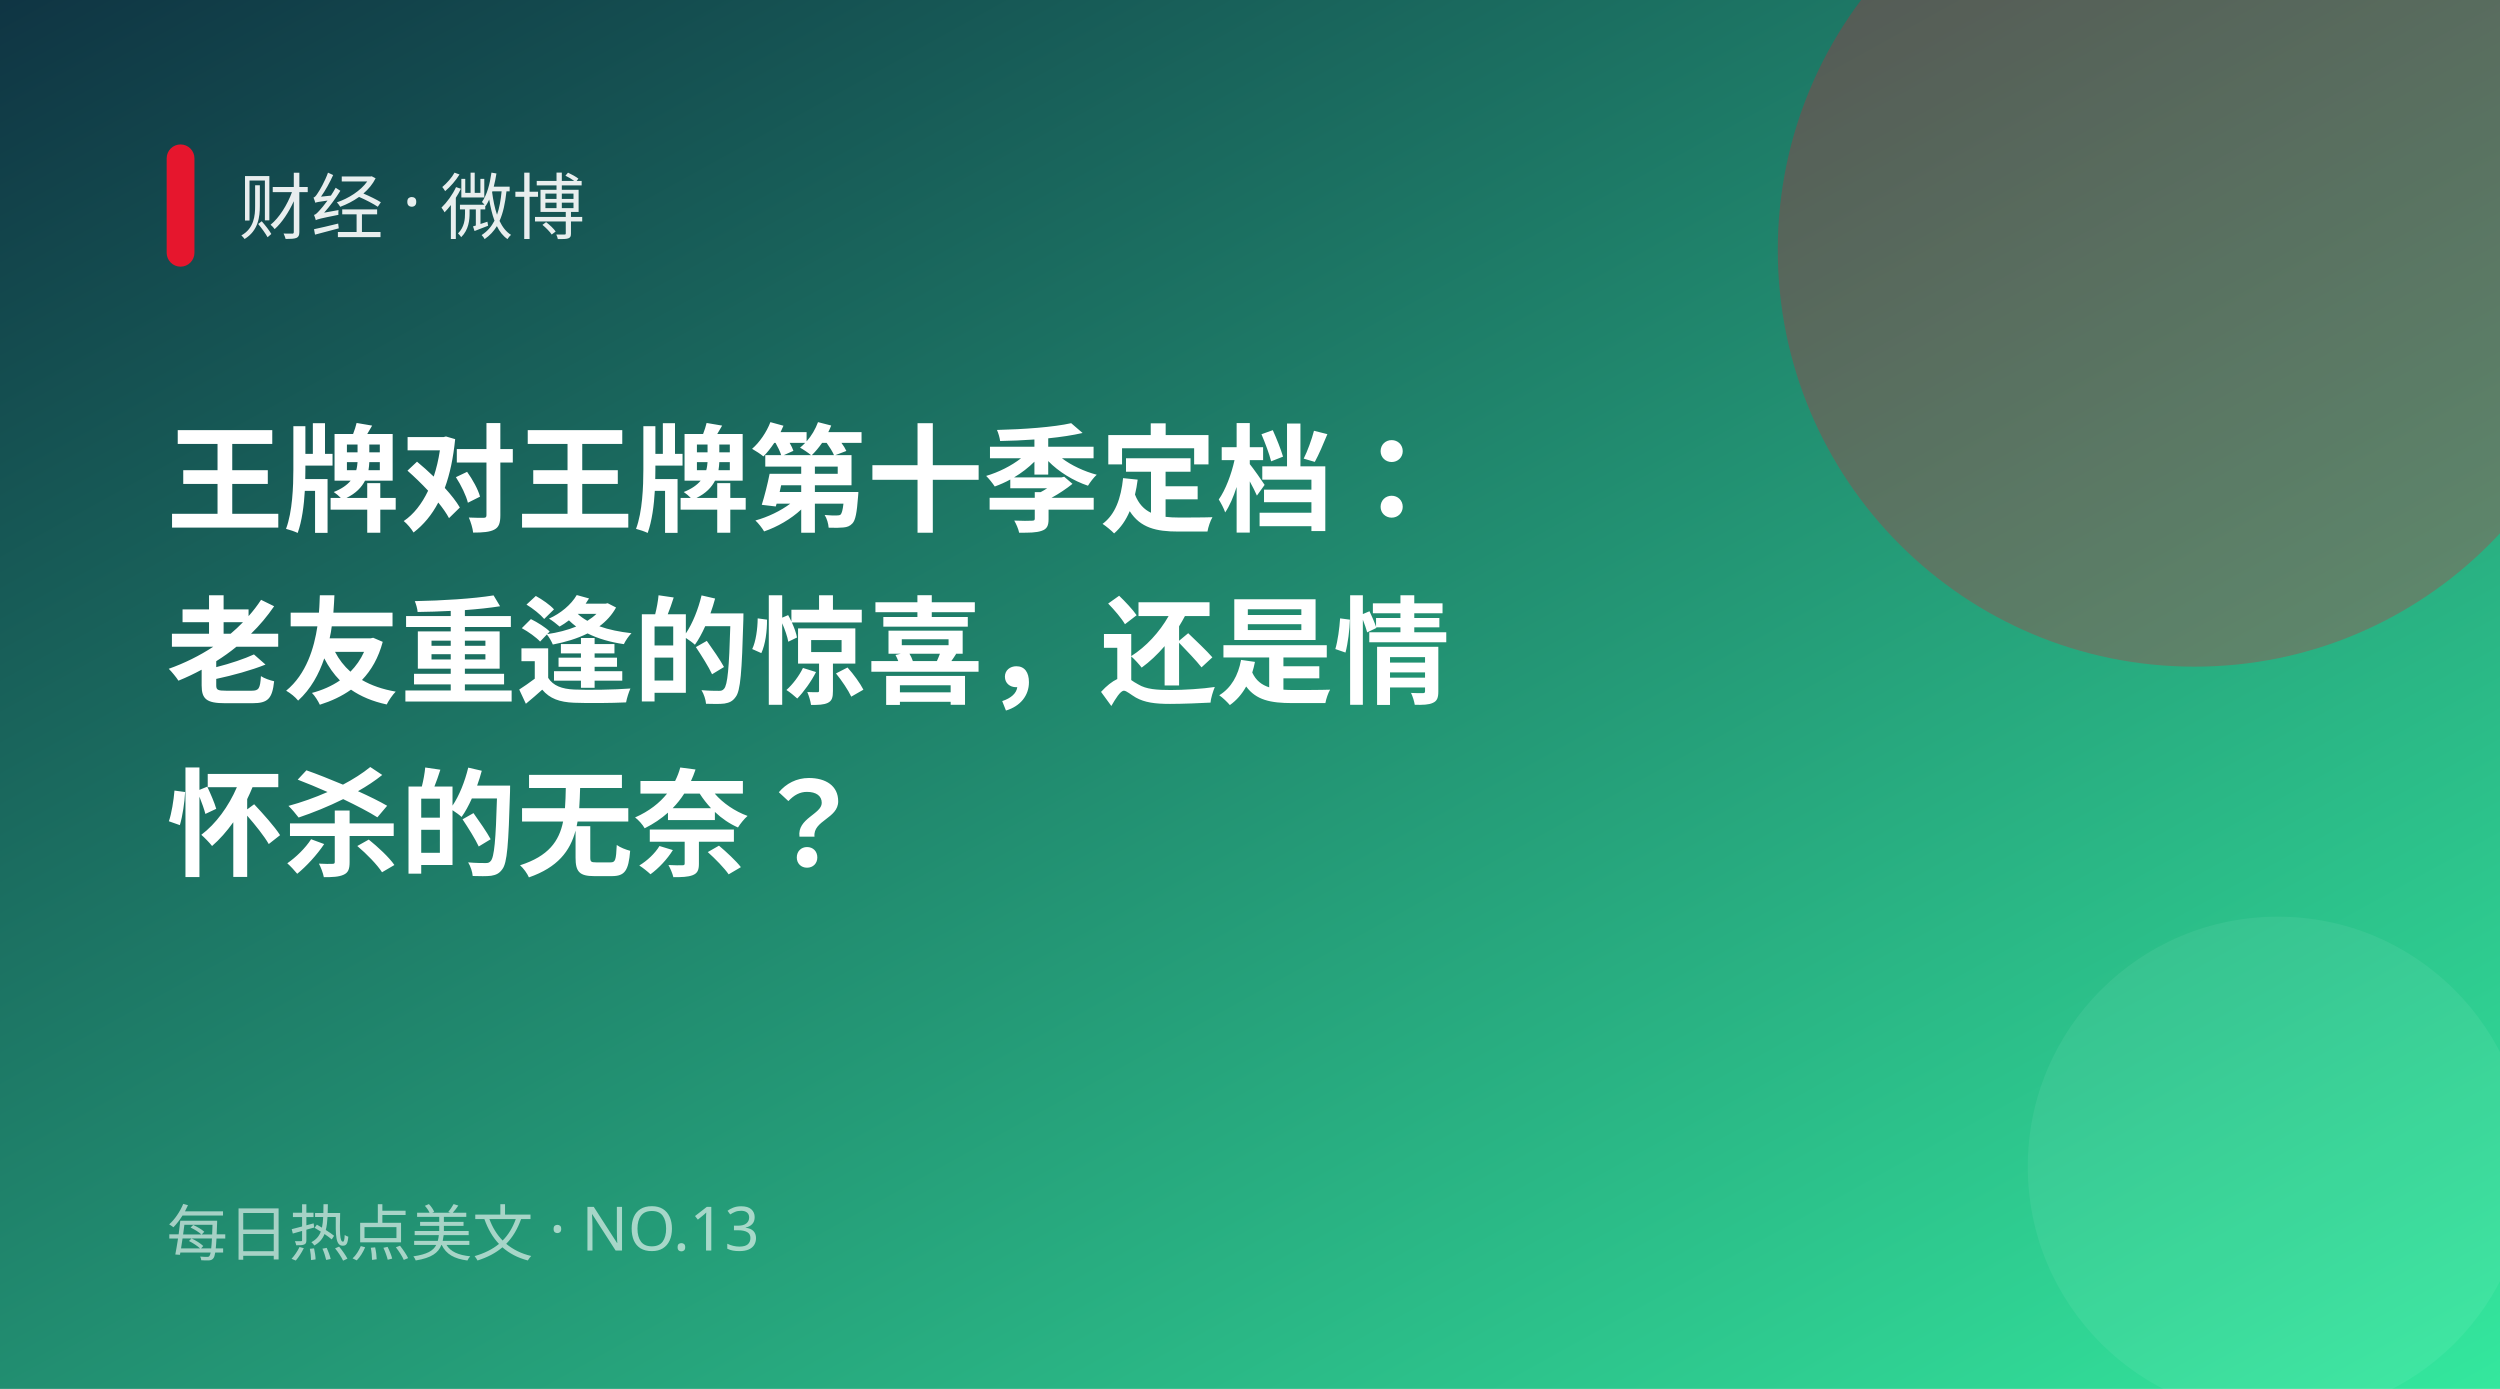
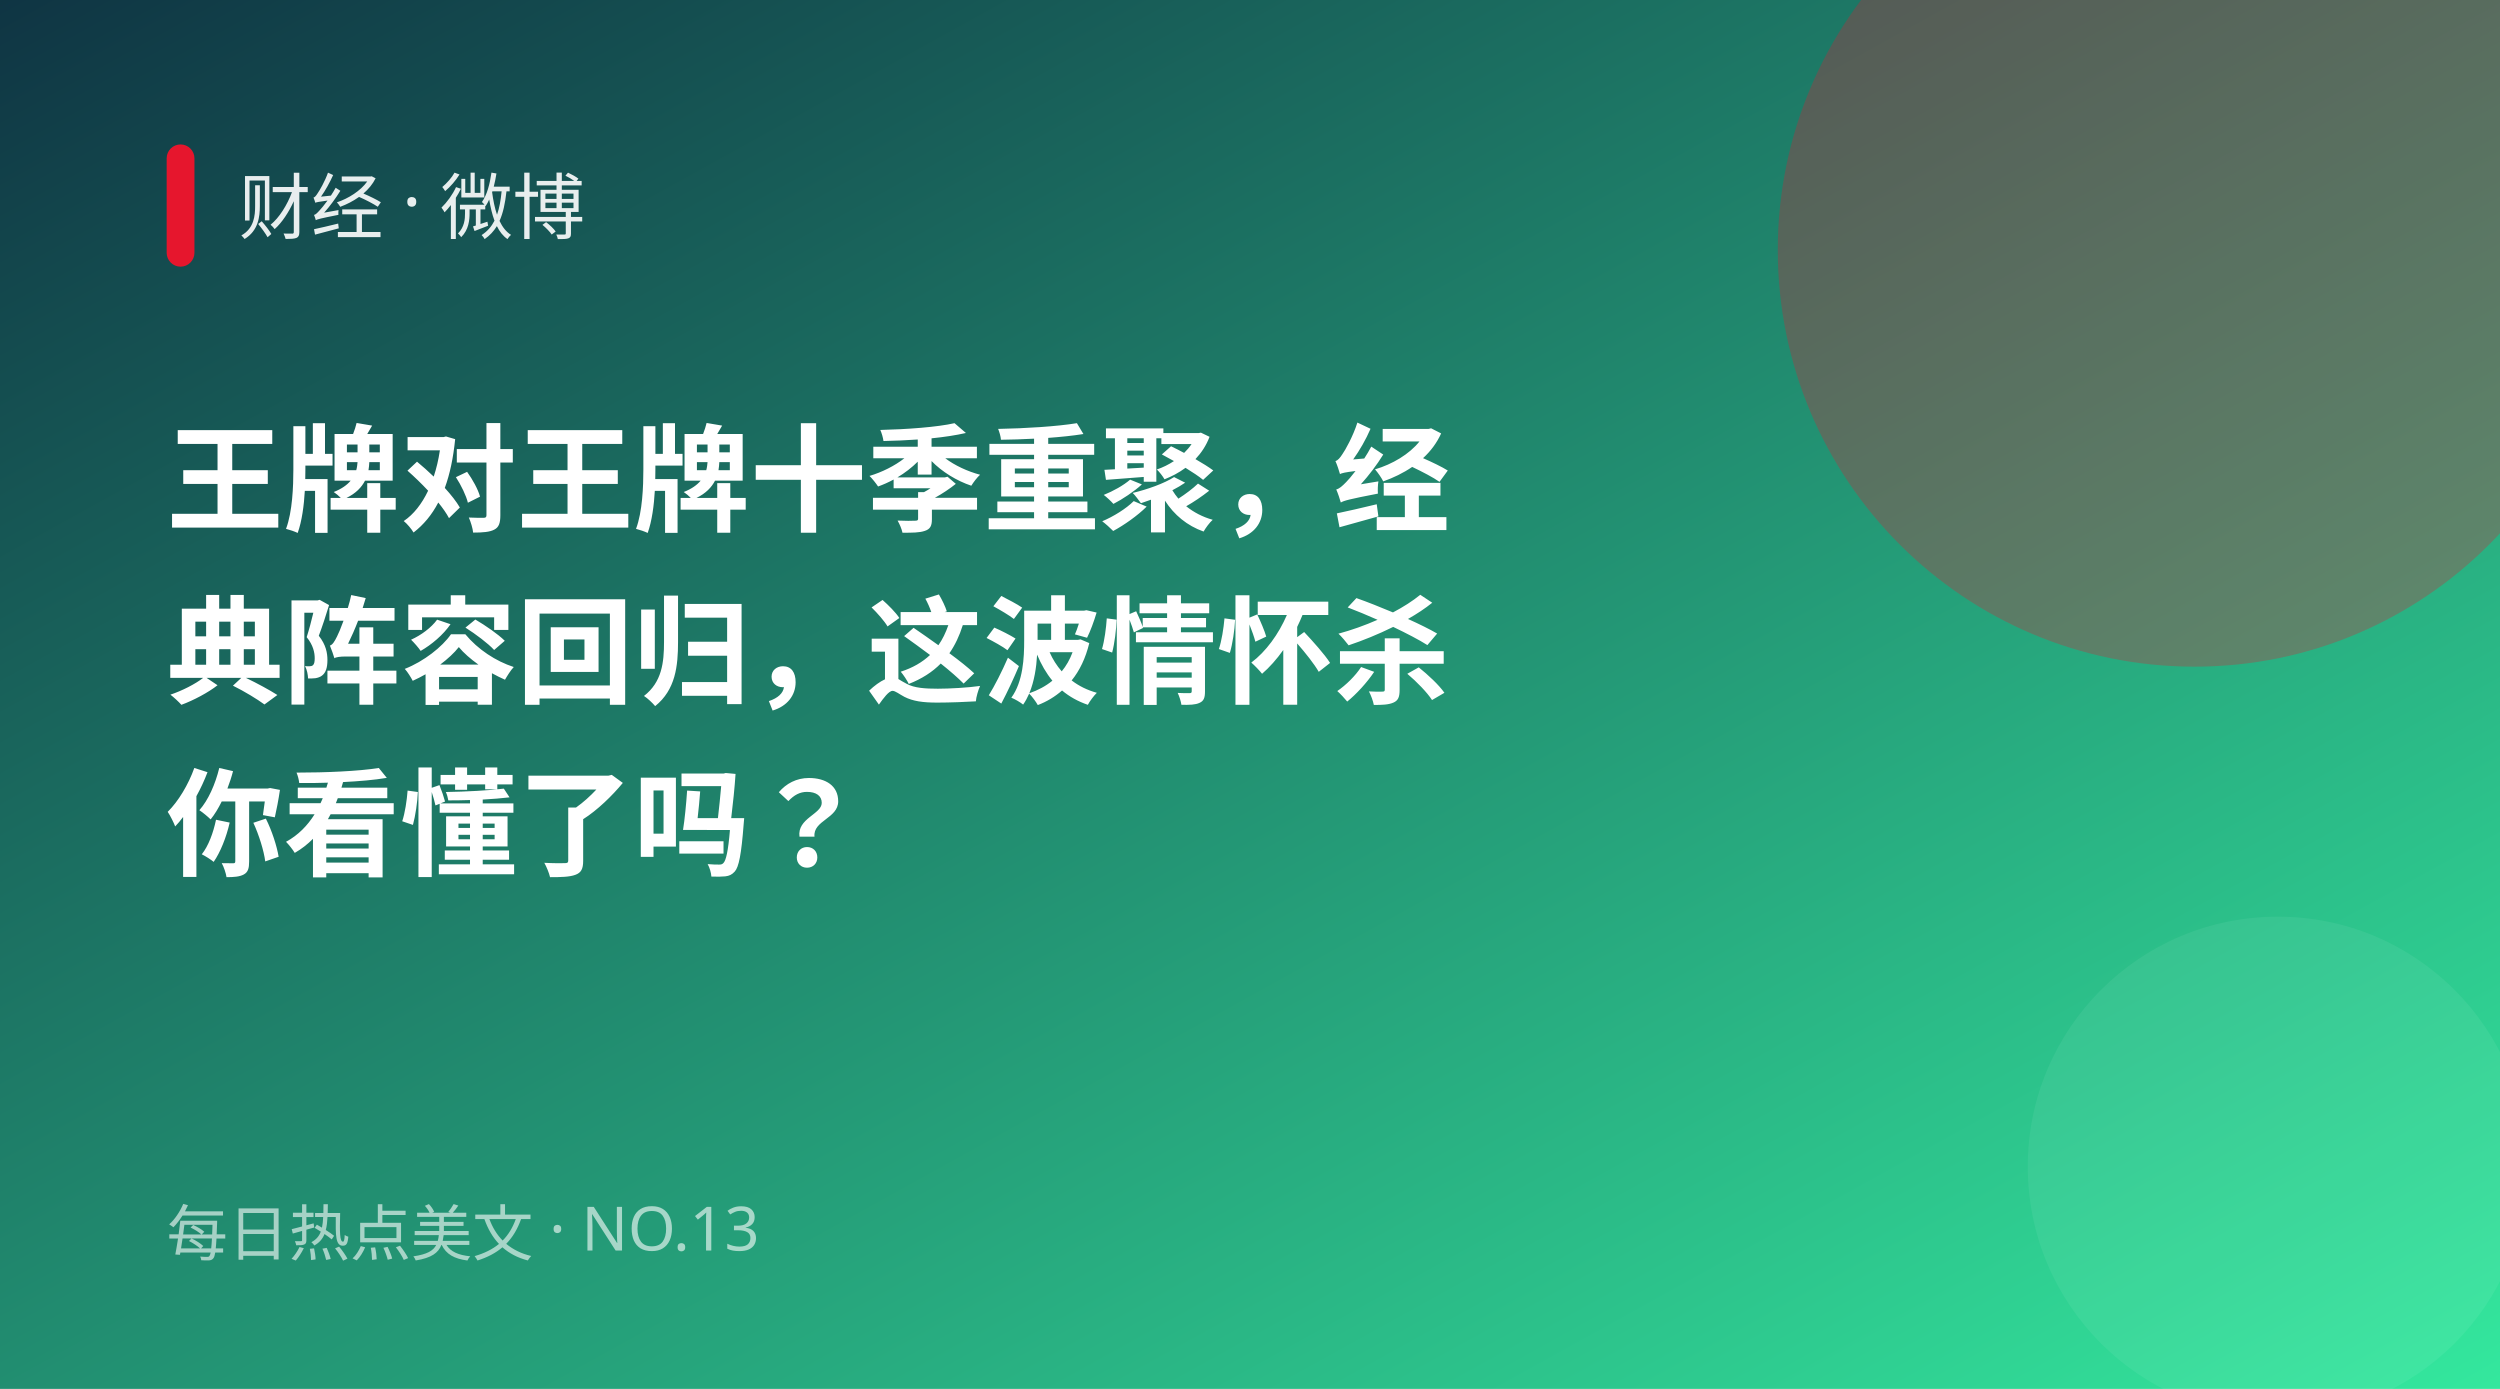
<svg xmlns="http://www.w3.org/2000/svg" width="900" height="500" viewBox="0 0 900 500">
  <defs>
    <linearGradient id="g" x1="0" y1="0" x2="1" y2="1">
      <stop offset="0" stop-color="#0f3443" />
      <stop offset="1" stop-color="#34e89e" />
    </linearGradient>
  </defs>
  <rect width="900" height="500" fill="url(#g)" />
  <circle cx="790" cy="90" r="150" fill="#e6162d" opacity="0.28" />
  <circle cx="820" cy="420" r="90" fill="#fff" opacity="0.06" />
  <rect x="60" y="52" width="10" height="44" rx="5" fill="#e6162d" />
  <text x="86" y="84" fill="#fff" font-size="26" opacity="0.9" font-family="PingFang SC,Microsoft YaHei,sans-serif">财经 · 微博</text>
-   <text x="60" y="188" fill="#fff" font-size="42" font-weight="700" font-family="PingFang SC,Microsoft YaHei,sans-serif">王牌对王牌第十季定档：</text>
-   <text x="60" y="250" fill="#fff" font-size="42" font-weight="700" font-family="PingFang SC,Microsoft YaHei,sans-serif">老友重逢的惊喜，还是情</text>
-   <text x="60" y="312" fill="#fff" font-size="42" font-weight="700" font-family="PingFang SC,Microsoft YaHei,sans-serif">怀杀的无奈？</text>
+   <text x="60" y="188" fill="#fff" font-size="42" font-weight="700" font-family="PingFang SC,Microsoft YaHei,sans-serif">王牌对王牌十季重聚，经</text>
+   <text x="60" y="250" fill="#fff" font-size="42" font-weight="700" font-family="PingFang SC,Microsoft YaHei,sans-serif">典阵容回归，这波情怀杀</text>
+   <text x="60" y="312" fill="#fff" font-size="42" font-weight="700" font-family="PingFang SC,Microsoft YaHei,sans-serif">你看懂了吗？</text>
  <text x="60" y="452" fill="#fff" font-size="22" opacity="0.6" font-family="PingFang SC,Microsoft YaHei,sans-serif">每日热点美文 · NO.13</text>
</svg>
